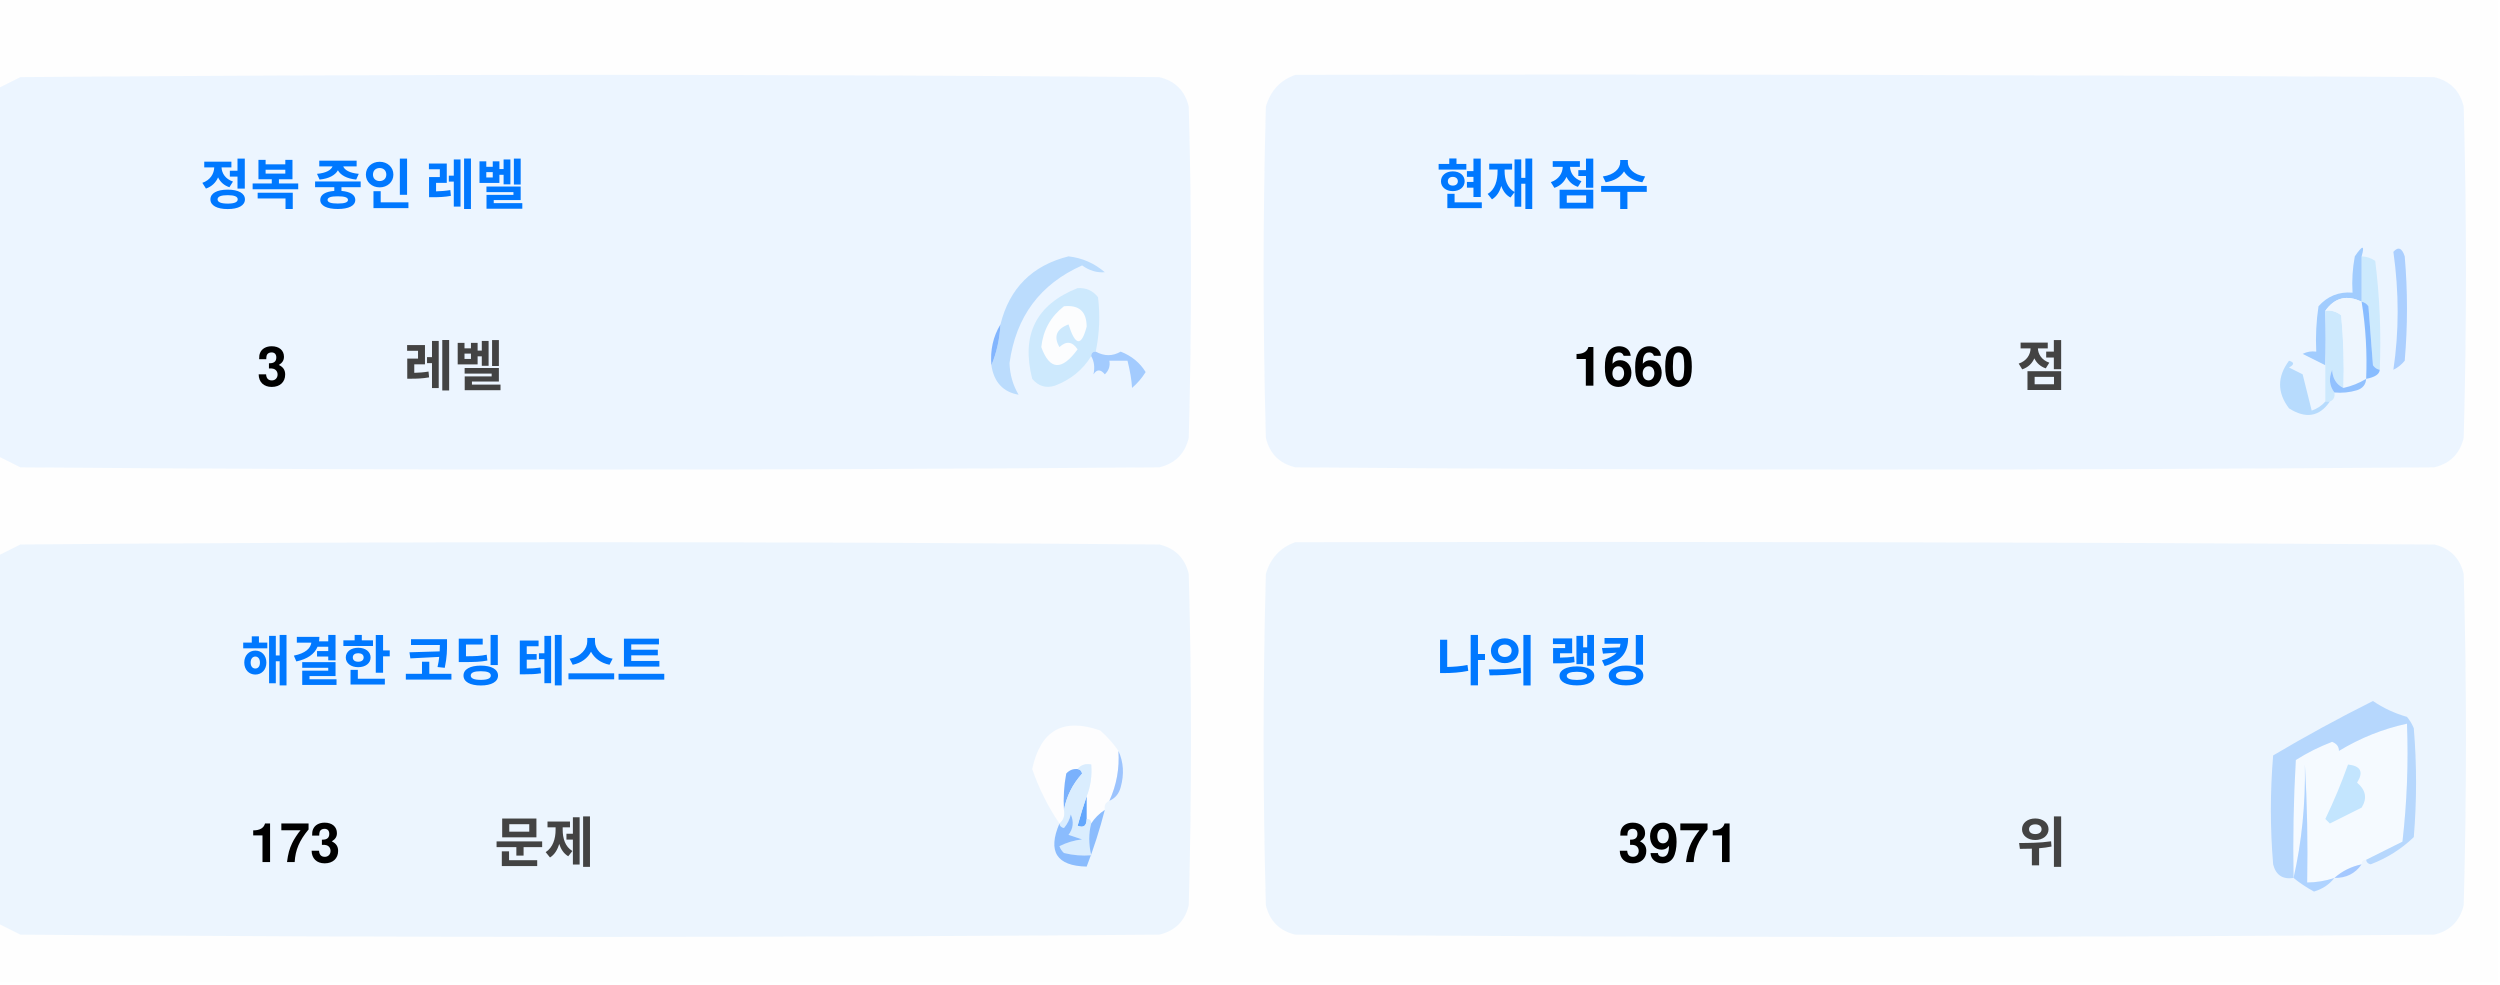
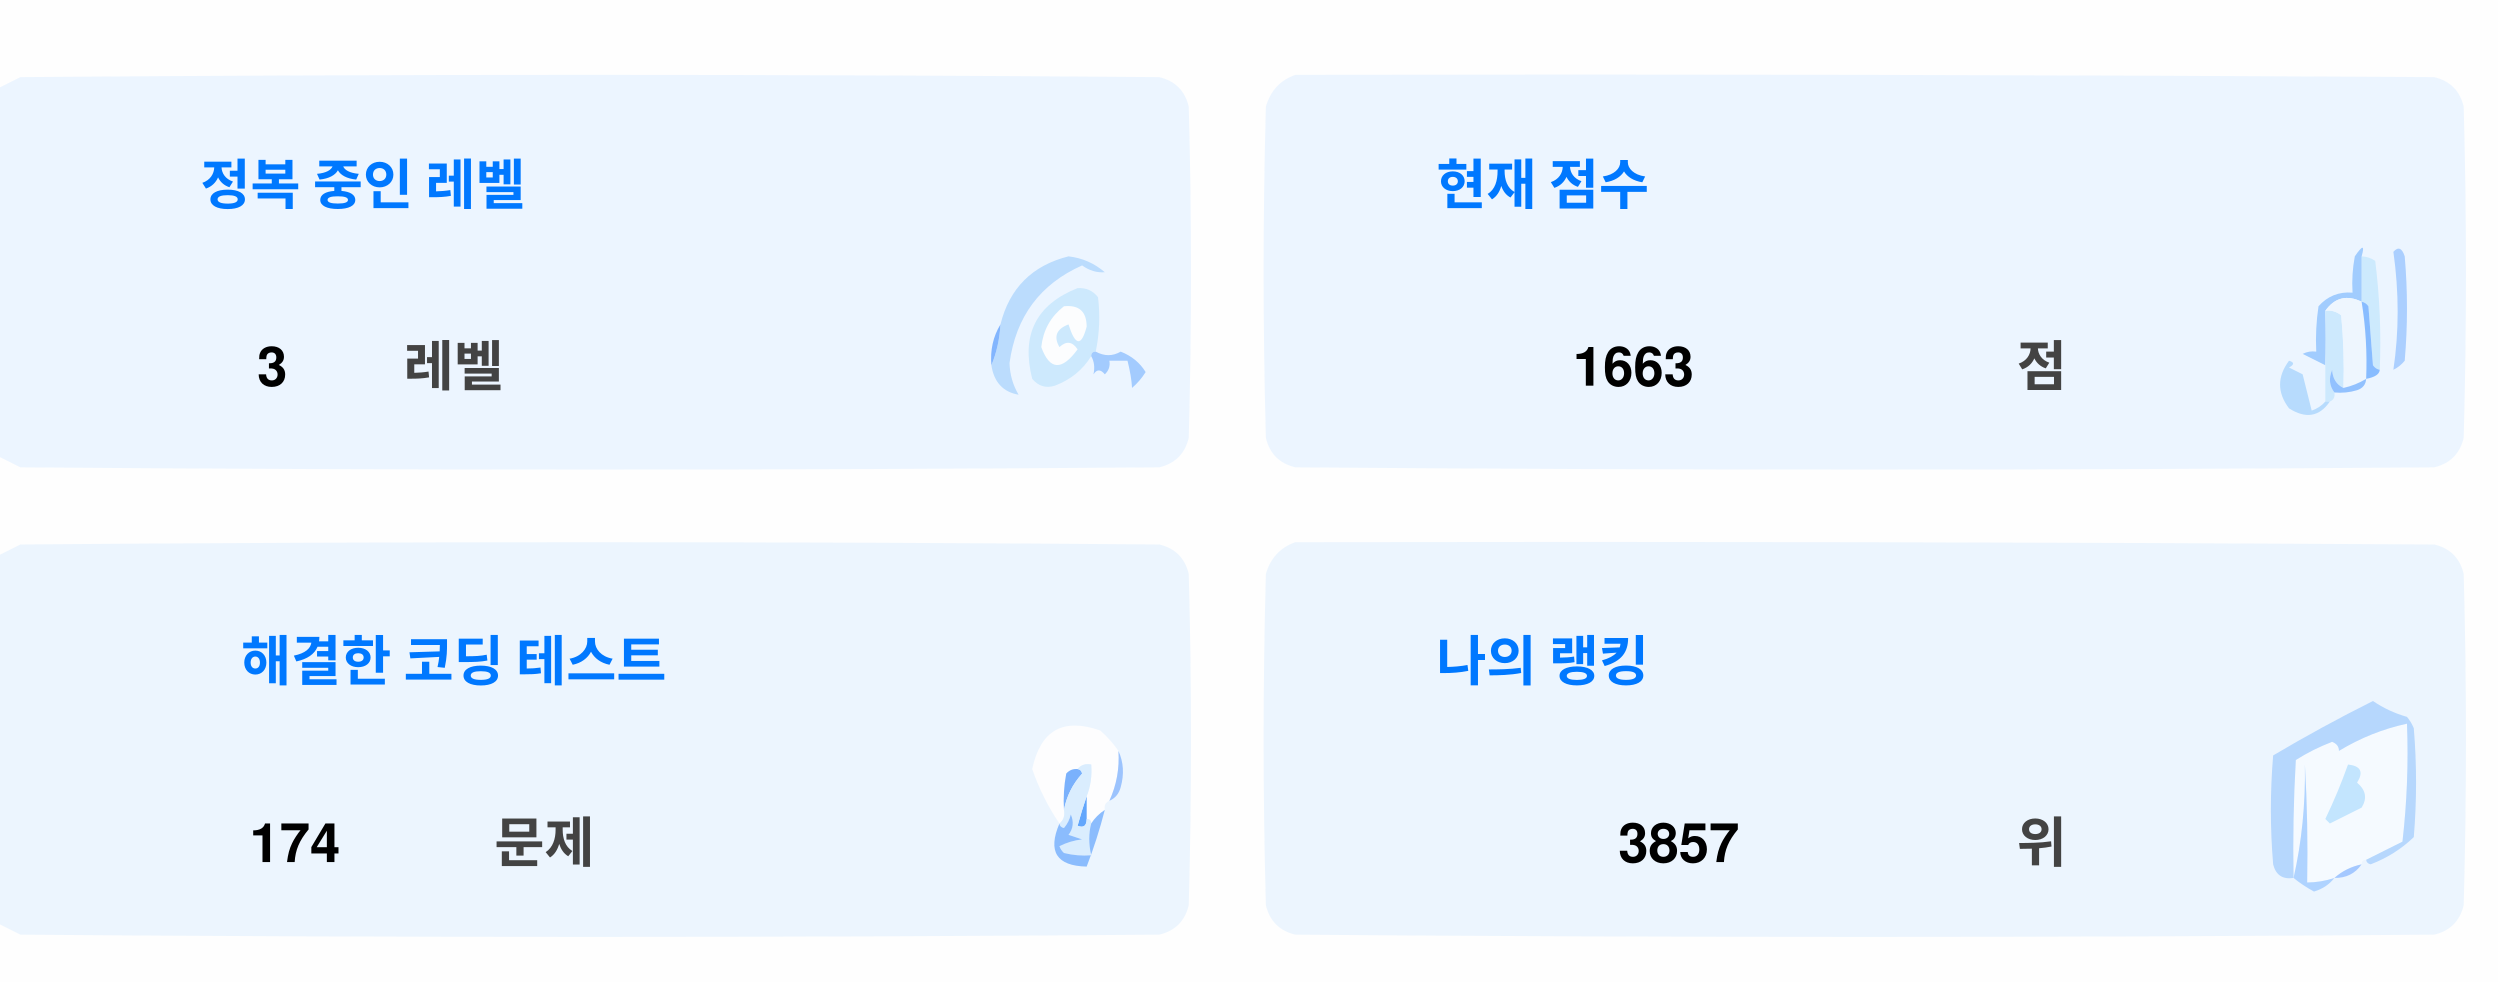
<svg xmlns="http://www.w3.org/2000/svg" version="1.1" width="551px" height="217px" style="shape-rendering:geometricPrecision; text-rendering:geometricPrecision; image-rendering:optimizeQuality; fill-rule:evenodd; clip-rule:evenodd">
  <style>.title {fill: #434343;font-size: 1rem;line-height: 1.5rem;font-weight: bold;font-family: -apple-system, BlinkMacSystemFont, Segoe UI, Helvetica, Arial, sans-serif, Apple Color Emoji, Segoe UI Emoji;}.desc {fill: #434343;font-size: 2.5rem;font-weight: bold;line-height: 1.5rem;font-family: -apple-system, BlinkMacSystemFont, Segoe UI, Helvetica, Arial, sans-serif, Apple Color Emoji, Segoe UI Emoji;}.desc-2 {fill: #434343;font-size: 1rem;font-weight: bold;line-height: 1.5rem;font-family: -apple-system, BlinkMacSystemFont, Segoe UI, Helvetica, Arial, sans-serif, Apple Color Emoji, Segoe UI Emoji;}.text, .desc {animation: twinkling 4s ease-in-out infinite;}@keyframes twinkling {40% { opacity: 1; }50% { opacity: 0.5; }60% { opacity: 1; }70% { opacity: 0.5; }80% { opacity: 1; }}</style>
  <g>
    <path style="opacity:1" fill="#fefefe" d="M -0.5,-0.5 C 183.167,-0.5 366.833,-0.5 550.5,-0.5C 550.5,71.833 550.5,144.167 550.5,216.5C 366.833,216.5 183.167,216.5 -0.5,216.5C -0.5,212.167 -0.5,207.833 -0.5,203.5C 1.14,204.32 2.807,205.153 4.5,206C 88.167,206.667 171.833,206.667 255.5,206C 259,205.167 261.167,203 262,199.5C 262.667,175.167 262.667,150.833 262,126.5C 261.167,123 259,120.833 255.5,120C 171.833,119.333 88.167,119.333 4.5,120C 2.807,120.847 1.14,121.68 -0.5,122.5C -0.5,115.167 -0.5,107.833 -0.5,100.5C 1.14,101.32 2.807,102.153 4.5,103C 88.167,103.667 171.833,103.667 255.5,103C 259,102.167 261.167,100 262,96.5C 262.667,72.167 262.667,47.833 262,23.5C 261.167,20 259,17.833 255.5,17C 171.833,16.333 88.167,16.333 4.5,17C 2.807,17.847 1.14,18.68 -0.5,19.5C -0.5,12.833 -0.5,6.167 -0.5,-0.5 Z" />
  </g>
  <g>
    <path style="opacity:1" fill="#ecf5ff" d="M -0.5,100.5 C -0.5,73.5 -0.5,46.5 -0.5,19.5C 1.14,18.68 2.807,17.847 4.5,17C 88.167,16.333 171.833,16.333 255.5,17C 259,17.833 261.167,20 262,23.5C 262.667,47.833 262.667,72.167 262,96.5C 261.167,100 259,102.167 255.5,103C 171.833,103.667 88.167,103.667 4.5,103C 2.807,102.153 1.14,101.32 -0.5,100.5 Z" />
  </g>
  <g>
    <path style="opacity:1" fill="#ecf5ff" d="M 285.5,16.5 C 369.167,16.333 452.834,16.5 536.5,17C 540,17.833 542.167,20 543,23.5C 543.667,47.833 543.667,72.167 543,96.5C 542.167,100 540,102.167 536.5,103C 452.833,103.667 369.167,103.667 285.5,103C 282,102.167 279.833,100 279,96.5C 278.333,72.167 278.333,47.833 279,23.5C 280.018,19.985 282.185,17.652 285.5,16.5 Z" />
  </g>
  <g>
    <path style="opacity:1" fill="#cdeafd" d="M 520.5,56.5 C 521.583,56.539 522.583,56.873 523.5,57.5C 524.498,65.472 524.831,73.472 524.5,81.5C 523.883,81.389 523.383,81.056 523,80.5C 522.667,76.167 522.333,71.833 522,67.5C 521.617,66.944 521.117,66.611 520.5,66.5C 520.5,63.167 520.5,59.833 520.5,56.5 Z" />
  </g>
  <g>
    <path style="opacity:1" fill="#abcfff" d="M 527.5,55.5 C 528.566,54.308 529.399,54.641 530,56.5C 530.667,64.167 530.667,71.833 530,79.5C 529.311,80.357 528.478,81.023 527.5,81.5C 528.758,73.08 528.758,64.414 527.5,55.5 Z" />
  </g>
  <g>
    <path style="opacity:1" fill="#bbdcfd" d="M 218.5,80.5 C 219.657,77.727 220.324,74.727 220.5,71.5C 222.49,63.51 227.49,58.51 235.5,56.5C 238.528,56.847 241.194,58.014 243.5,60C 241.744,60.141 240.078,59.641 238.5,58.5C 229.247,62.607 223.914,69.773 222.5,80C 222.565,82.526 223.232,84.859 224.5,87C 221.07,86.397 219.07,84.231 218.5,80.5 Z" />
  </g>
  <g>
    <path style="opacity:1" fill="#cde9fd" d="M 241.5,77.5 C 240.833,77.5 240.5,77.833 240.5,78.5C 238.628,81.529 235.961,83.695 232.5,85C 230.536,85.624 228.869,85.124 227.5,83.5C 225.021,73.791 228.354,67.124 237.5,63.5C 239.374,63.39 240.874,64.056 242,65.5C 242.497,69.524 242.331,73.524 241.5,77.5 Z" />
  </g>
  <g>
    <path style="opacity:1" fill="#fcfdfe" d="M 234.5,67.5 C 237.826,67.162 239.493,68.662 239.5,72C 238.334,76.434 237,76.267 235.5,71.5C 232.832,72.515 232.166,74.182 233.5,76.5C 235.017,75.089 236.351,75.256 237.5,77C 234.006,81.771 231.34,81.605 229.5,76.5C 229.904,72.771 231.571,69.771 234.5,67.5 Z" />
  </g>
  <g>
    <path style="opacity:1" fill="#a1ccfe" d="M 520.5,56.5 C 520.5,59.833 520.5,63.167 520.5,66.5C 517.238,64.922 514.572,65.589 512.5,68.5C 512.617,72.81 512.617,76.81 512.5,80.5C 510.86,79.68 509.193,78.847 507.5,78C 508.448,77.517 509.448,77.35 510.5,77.5C 510.335,74.15 510.502,70.817 511,67.5C 512.995,65.253 515.495,64.253 518.5,64.5C 518.336,61.813 518.503,59.146 519,56.5C 520.731,53.969 521.231,53.969 520.5,56.5 Z" />
  </g>
  <g>
    <path style="opacity:1" fill="#cde9fd" d="M 512.5,68.5 C 513.822,68.33 514.989,68.663 516,69.5C 516.499,74.823 516.666,80.156 516.5,85.5C 514.955,84.77 514.122,83.437 514,81.5C 513.22,83.387 513.387,85.054 514.5,86.5C 514.672,87.492 514.338,88.158 513.5,88.5C 513.167,88.5 512.833,88.5 512.5,88.5C 512.5,85.833 512.5,83.167 512.5,80.5C 512.617,76.81 512.617,72.81 512.5,68.5 Z" />
  </g>
  <g>
    <path style="opacity:1" fill="#eef6fe" d="M 520.5,66.5 C 521.407,72.106 521.74,77.773 521.5,83.5C 519.95,84.441 518.284,85.108 516.5,85.5C 516.666,80.156 516.499,74.823 516,69.5C 514.989,68.663 513.822,68.33 512.5,68.5C 514.572,65.589 517.238,64.922 520.5,66.5 Z" />
  </g>
  <g>
    <path style="opacity:1" fill="#88bcff" d="M 520.5,66.5 C 521.117,66.611 521.617,66.944 522,67.5C 522.333,71.833 522.667,76.167 523,80.5C 523.383,81.056 523.883,81.389 524.5,81.5C 524.445,82.469 523.445,83.136 521.5,83.5C 521.74,77.773 521.407,72.106 520.5,66.5 Z" />
  </g>
  <g>
    <path style="opacity:1" fill="#82b5fe" d="M 220.5,71.5 C 220.324,74.727 219.657,77.727 218.5,80.5C 218.215,77.171 218.882,74.171 220.5,71.5 Z" />
  </g>
  <g>
    <path style="opacity:1" fill="#a3cbfe" d="M 240.5,78.5 C 240.5,77.833 240.833,77.5 241.5,77.5C 243.391,78.536 245.224,78.536 247,77.5C 249.391,78.429 251.225,79.929 252.5,82C 251.681,83.319 250.681,84.486 249.5,85.5C 249.409,83.777 249.075,81.777 248.5,79.5C 247.167,79.5 245.833,79.5 244.5,79.5C 244.719,80.675 244.386,81.675 243.5,82.5C 242.575,81.359 241.741,81.359 241,82.5C 241.331,80.981 241.164,79.648 240.5,78.5 Z" />
  </g>
  <g>
    <path style="opacity:1" fill="#b7dbfd" d="M 512.5,88.5 C 512.833,88.5 513.167,88.5 513.5,88.5C 511.199,91.857 508.199,92.357 504.5,90C 501.872,86.535 501.872,83.035 504.5,79.5C 505.696,79.846 505.696,80.346 504.5,81C 505.5,81.5 506.5,82 507.5,82.5C 508.167,85.167 508.833,87.833 509.5,90.5C 510.739,90.058 511.739,89.391 512.5,88.5 Z" />
  </g>
  <g>
    <path style="opacity:1" fill="#92c1fe" d="M 516.5,85.5 C 518.284,85.108 519.95,84.441 521.5,83.5C 521.423,84.75 520.756,85.583 519.5,86C 517.866,86.493 516.199,86.66 514.5,86.5C 513.387,85.054 513.22,83.387 514,81.5C 514.122,83.437 514.955,84.77 516.5,85.5 Z" />
  </g>
  <g>
    <path style="opacity:1" fill="#ecf5fe" d="M -0.5,203.5 C -0.5,176.5 -0.5,149.5 -0.5,122.5C 1.14,121.68 2.807,120.847 4.5,120C 88.167,119.333 171.833,119.333 255.5,120C 259,120.833 261.167,123 262,126.5C 262.667,150.833 262.667,175.167 262,199.5C 261.167,203 259,205.167 255.5,206C 171.833,206.667 88.167,206.667 4.5,206C 2.807,205.153 1.14,204.32 -0.5,203.5 Z" />
  </g>
  <g>
    <path style="opacity:1" fill="#ecf5fe" d="M 285.5,119.5 C 369.167,119.333 452.834,119.5 536.5,120C 540,120.833 542.167,123 543,126.5C 543.667,150.833 543.667,175.167 543,199.5C 542.167,203 540,205.167 536.5,206C 452.833,206.667 369.167,206.667 285.5,206C 282,205.167 279.833,203 279,199.5C 278.333,175.167 278.333,150.833 279,126.5C 280.018,122.985 282.185,120.652 285.5,119.5 Z" />
  </g>
  <g>
    <path style="opacity:1" fill="#fdfdfe" d="M 246.5,165.5 C 246.758,169.367 246.092,173.034 244.5,176.5C 243.662,176.842 243.328,177.508 243.5,178.5C 242.272,179.306 241.272,180.306 240.5,181.5C 240.5,180.833 240.167,180.5 239.5,180.5C 239.5,178.833 239.5,177.167 239.5,175.5C 240.369,173.283 240.702,170.95 240.5,168.5C 239.209,168.263 238.209,168.596 237.5,169.5C 236.504,169.414 235.671,169.748 235,170.5C 234.503,173.146 234.336,175.813 234.5,178.5C 234.737,179.791 234.404,180.791 233.5,181.5C 230.986,177.806 228.986,173.806 227.5,169.5C 229.309,160.957 234.309,158.124 242.5,161C 244.07,162.397 245.404,163.897 246.5,165.5 Z" />
  </g>
  <g>
    <path style="opacity:1" fill="#f5faff" d="M 521.5,189.5 C 520.833,189.5 520.5,189.833 520.5,190.5C 518.181,190.992 516.181,191.992 514.5,193.5C 512.565,194.15 510.565,194.483 508.5,194.5C 508.666,185.827 508.5,177.16 508,168.5C 508.141,177.227 507.308,185.56 505.5,193.5C 505.334,184.827 505.5,176.16 506,167.5C 508.527,165.903 511.194,164.57 514,163.5C 515.011,163.892 515.511,164.559 515.5,165.5C 520.21,162.641 525.21,160.641 530.5,159.5C 530.831,168.192 530.498,176.859 529.5,185.5C 526.807,186.847 524.14,188.18 521.5,189.5 Z" />
  </g>
  <g>
    <path style="opacity:1" fill="#b6d7fd" d="M 521.5,189.5 C 524.14,188.18 526.807,186.847 529.5,185.5C 530.498,176.859 530.831,168.192 530.5,159.5C 525.21,160.641 520.21,162.641 515.5,165.5C 515.511,164.559 515.011,163.892 514,163.5C 511.194,164.57 508.527,165.903 506,167.5C 505.5,176.16 505.334,184.827 505.5,193.5C 503.089,193.863 501.589,192.863 501,190.5C 500.333,182.5 500.333,174.5 501,166.5C 508.173,162.246 515.507,158.246 523,154.5C 525.304,156.068 527.804,157.235 530.5,158C 531.126,158.75 531.626,159.584 532,160.5C 532.667,168.5 532.667,176.5 532,184.5C 529.292,187.111 526.125,189.111 522.5,190.5C 521.893,190.376 521.56,190.043 521.5,189.5 Z" />
  </g>
  <g>
    <path style="opacity:1" fill="#c3e5fe" d="M 517.5,168.5 C 520.317,168.801 520.984,170.134 519.5,172.5C 521.439,174.122 521.772,175.956 520.5,178C 518.167,179.167 515.833,180.333 513.5,181.5C 513.167,181.167 512.833,180.833 512.5,180.5C 514.414,176.515 516.081,172.515 517.5,168.5 Z" />
  </g>
  <g>
    <path style="opacity:1" fill="#7ab1fc" d="M 237.5,169.5 C 238.043,169.56 238.376,169.893 238.5,170.5C 236.395,172.836 235.062,175.503 234.5,178.5C 234.336,175.813 234.503,173.146 235,170.5C 235.671,169.748 236.504,169.414 237.5,169.5 Z" />
  </g>
  <g>
    <path style="opacity:1" fill="#afd3ff" d="M 514.5,193.5 C 513.378,194.947 511.878,195.947 510,196.5C 508.348,195.601 506.848,194.601 505.5,193.5C 507.308,185.56 508.141,177.227 508,168.5C 508.5,177.16 508.666,185.827 508.5,194.5C 510.565,194.483 512.565,194.15 514.5,193.5 Z" />
  </g>
  <g>
    <path style="opacity:1" fill="#9cc3fd" d="M 246.5,165.5 C 247.634,167.966 247.801,170.633 247,173.5C 246.623,174.942 245.79,175.942 244.5,176.5C 246.092,173.034 246.758,169.367 246.5,165.5 Z" />
  </g>
  <g>
    <path style="opacity:1" fill="#62a6fc" d="M 239.5,175.5 C 239.5,177.167 239.5,178.833 239.5,180.5C 239.483,182.028 238.816,182.528 237.5,182C 238.117,179.723 238.784,177.556 239.5,175.5 Z" />
  </g>
  <g>
    <path style="opacity:1" fill="#daedfe" d="M 237.5,169.5 C 238.209,168.596 239.209,168.263 240.5,168.5C 240.702,170.95 240.369,173.283 239.5,175.5C 238.784,177.556 238.117,179.723 237.5,182C 238.816,182.528 239.483,182.028 239.5,180.5C 240.167,180.5 240.5,180.833 240.5,181.5C 239.918,183.669 239.918,186.002 240.5,188.5C 238.473,188.662 236.473,188.495 234.5,188C 234.043,187.586 233.709,187.086 233.5,186.5C 235.078,185.702 236.744,185.202 238.5,185C 237.5,184.667 236.5,184.333 235.5,184C 236.554,182.612 236.72,181.112 236,179.5C 235.751,180.624 235.251,181.624 234.5,182.5C 233.893,182.376 233.56,182.043 233.5,181.5C 234.404,180.791 234.737,179.791 234.5,178.5C 235.062,175.503 236.395,172.836 238.5,170.5C 238.376,169.893 238.043,169.56 237.5,169.5 Z" />
  </g>
  <g>
    <path style="opacity:1" fill="#8bbcfd" d="M 243.5,178.5 C 242.395,182.803 241.062,186.969 239.5,191C 232.857,190.847 230.857,187.68 233.5,181.5C 233.56,182.043 233.893,182.376 234.5,182.5C 235.251,181.624 235.751,180.624 236,179.5C 236.72,181.112 236.554,182.612 235.5,184C 236.5,184.333 237.5,184.667 238.5,185C 236.744,185.202 235.078,185.702 233.5,186.5C 233.709,187.086 234.043,187.586 234.5,188C 236.473,188.495 238.473,188.662 240.5,188.5C 239.918,186.002 239.918,183.669 240.5,181.5C 241.272,180.306 242.272,179.306 243.5,178.5 Z" />
  </g>
  <g>
    <path style="opacity:1" fill="#a4c8ff" d="M 520.5,190.5 C 519.089,192.539 517.089,193.539 514.5,193.5C 516.181,191.992 518.181,190.992 520.5,190.5 Z" />
  </g>
  <text text-anchor="middle" x="80" y="45" class="title" style="fill:#0078ff;" stroke="#none" stroke-width="1">정복 중인 레벨</text>
  <text text-anchor="middle" x="60" y="85" class="desc" style="fill:#000000;" stroke="#none" stroke-width="1">3</text>
  <text text-anchor="middle" x="100" y="85" class="desc-2" style="fill:#434343;" stroke="#none" stroke-width="1">레벨</text>
  <text text-anchor="middle" x="340" y="45" class="title" style="fill:#0078ff;" stroke="#none" stroke-width="1">현재 점수</text>
-   <text text-anchor="middle" x="360" y="85" class="desc" style="fill:#000000;" stroke="#none" stroke-width="1">1660</text>
+   <text text-anchor="middle" x="360" y="85" class="desc" style="fill:#000000;" stroke="#none" stroke-width="1">1663</text>
  <text text-anchor="middle" x="450" y="85" class="desc-2" style="fill:#434343;" stroke="#none" stroke-width="1">점</text>
  <text text-anchor="middle" x="100" y="150" class="title" style="fill:#0078ff;" stroke="#none" stroke-width="1">해결한 코딩 테스트</text>
-   <text text-anchor="middle" x="65" y="190" class="desc" style="fill:#000000;" stroke="#none" stroke-width="1">173</text>
+   <text text-anchor="middle" x="65" y="190" class="desc" style="fill:#000000;" stroke="#none" stroke-width="1">174</text>
  <text text-anchor="middle" x="120" y="190" class="desc-2" style="fill:#434343;" stroke="#none" stroke-width="1">문제</text>
  <text text-anchor="middle" x="340" y="150" class="title" style="fill:#0078ff;" stroke="#none" stroke-width="1">나의 랭킹</text>
-   <text text-anchor="middle" x="370" y="190" class="desc" style="fill:#000000;" stroke="#none" stroke-width="1">3971</text>
+   <text text-anchor="middle" x="370" y="190" class="desc" style="fill:#000000;" stroke="#none" stroke-width="1">3857</text>
  <text text-anchor="middle" x="450" y="190" class="desc-2" style="fill:#434343;" stroke="#none" stroke-width="1">위</text>
</svg>
